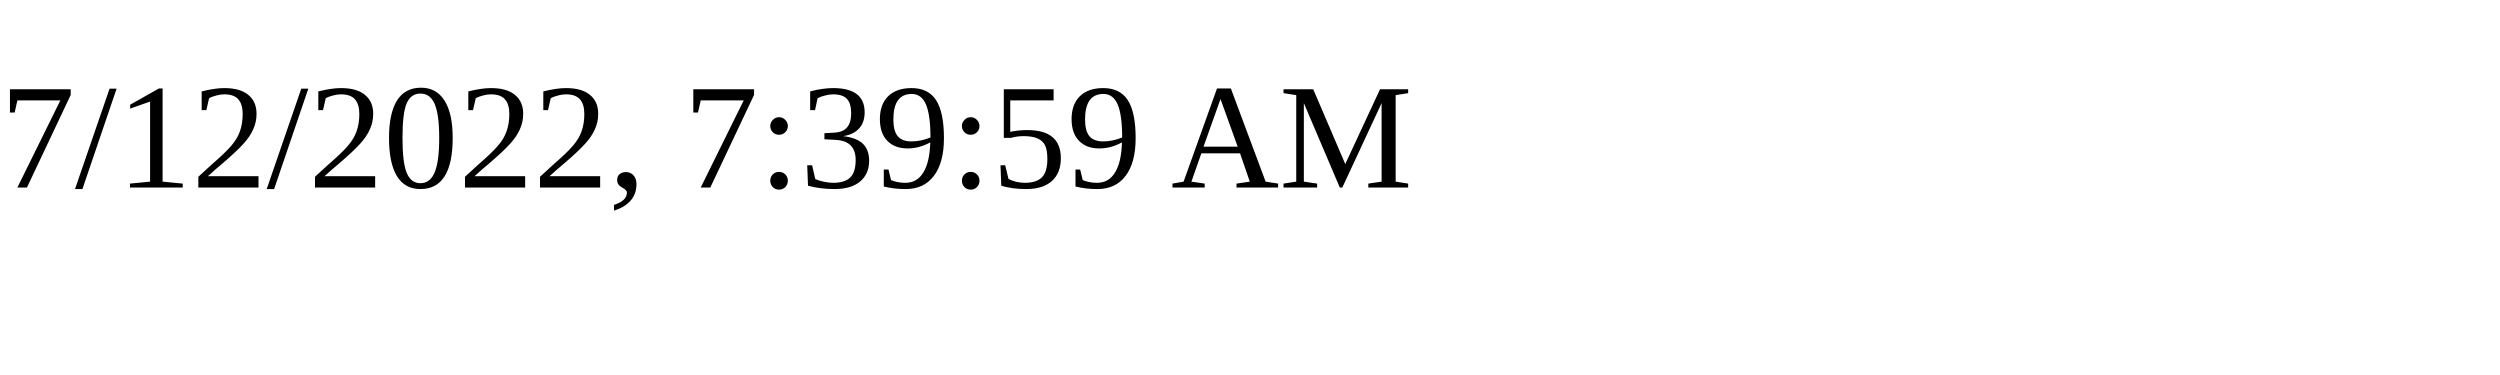
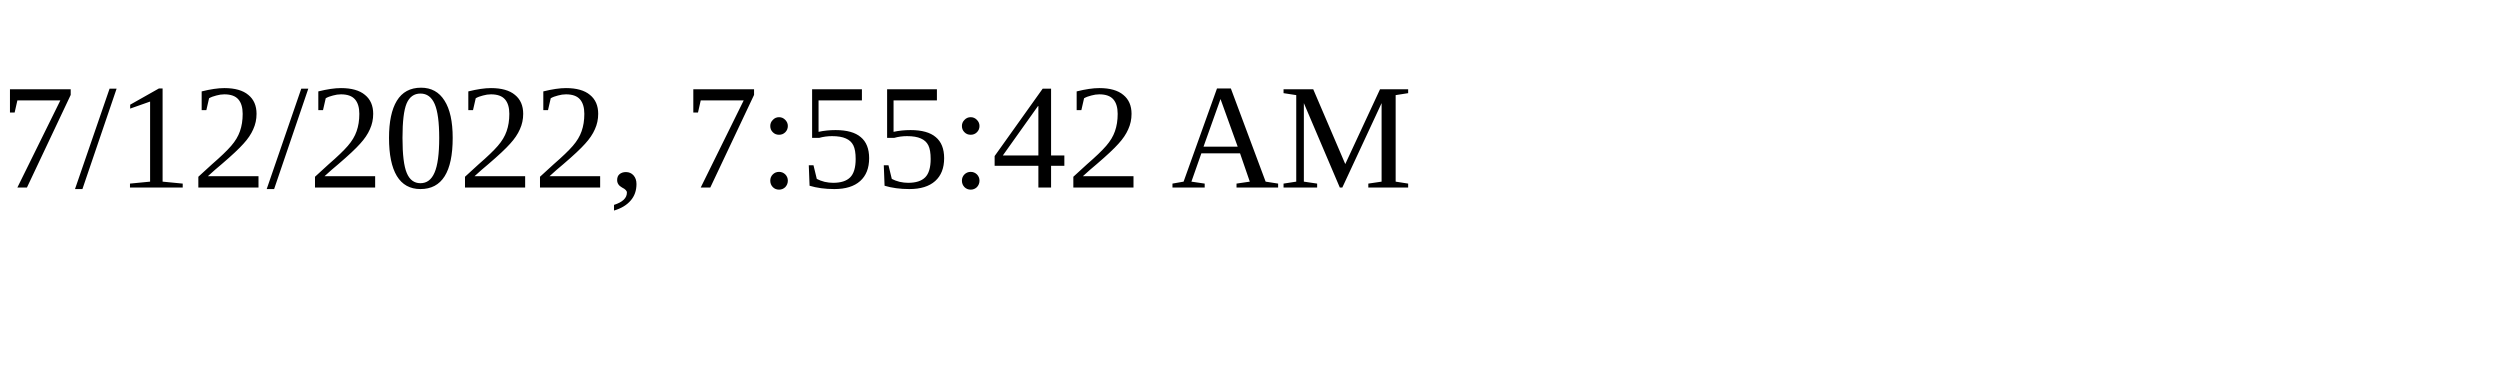
<svg xmlns="http://www.w3.org/2000/svg" height="30" width="200">
-   <text x="0" y="15">7/12/2022, 7:39:59 AM</text>
+   <text x="0" y="15">7/12/2022, 7:55:42 AM</text>
</svg>
